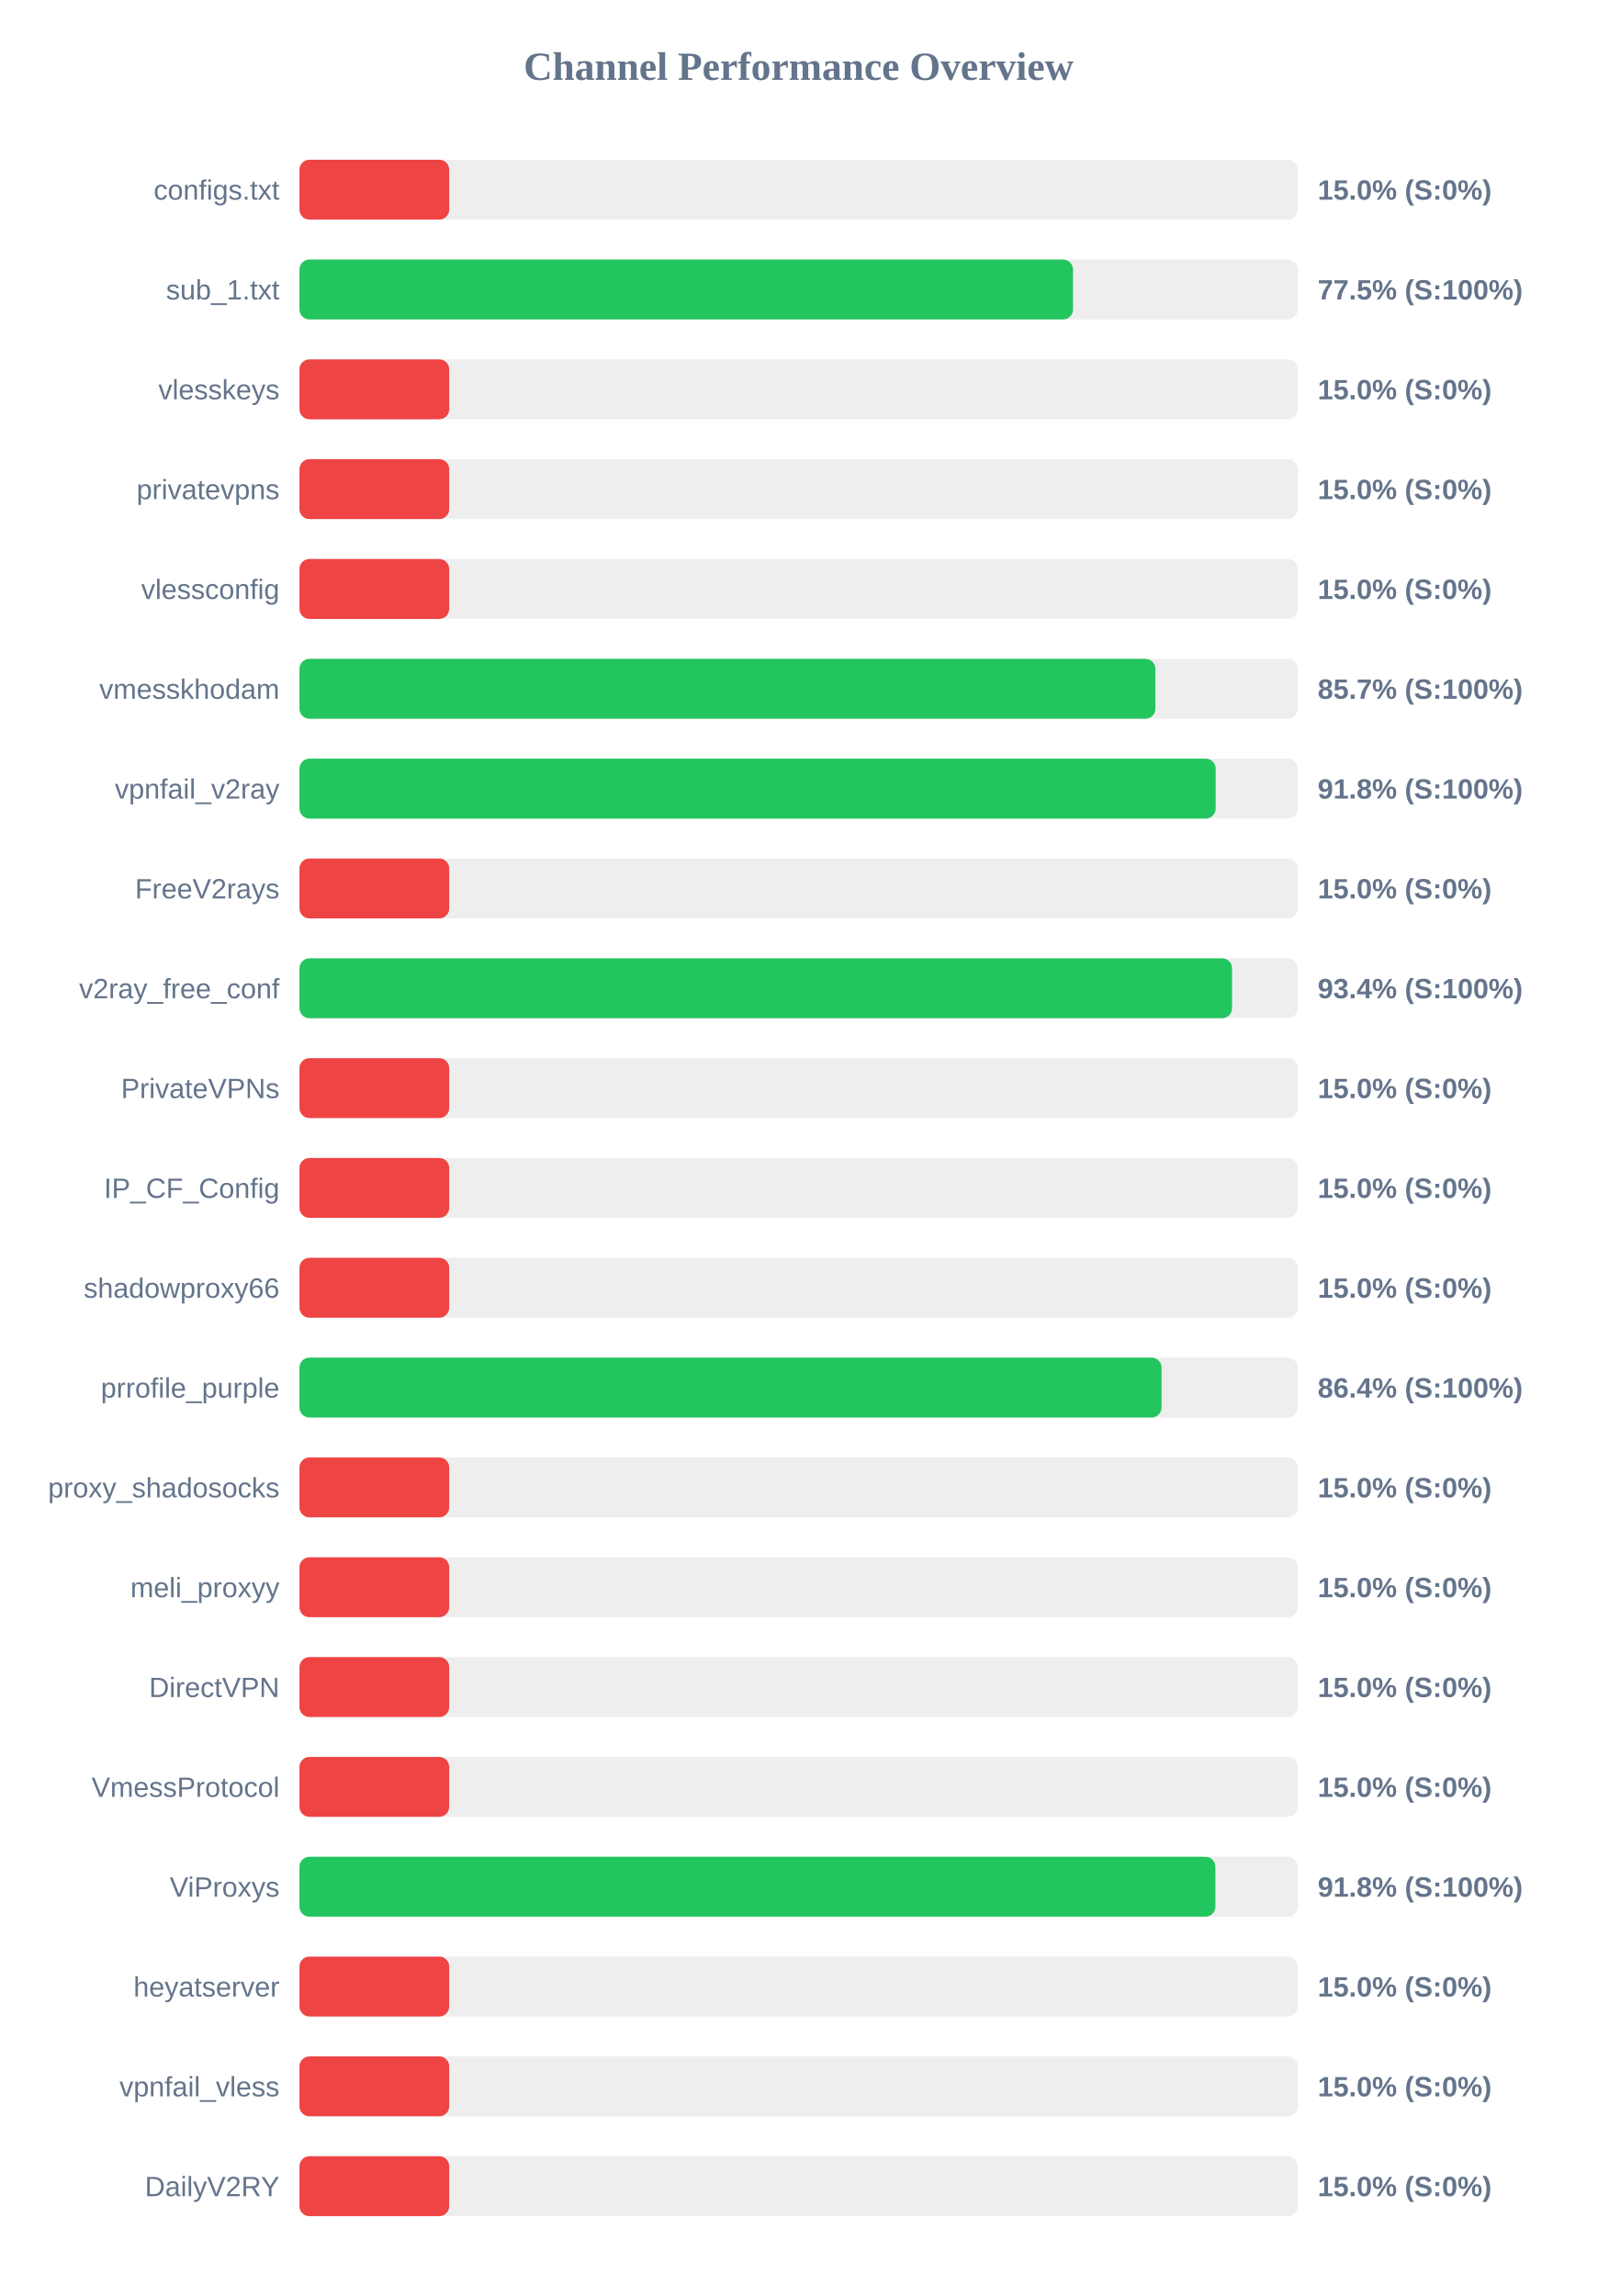
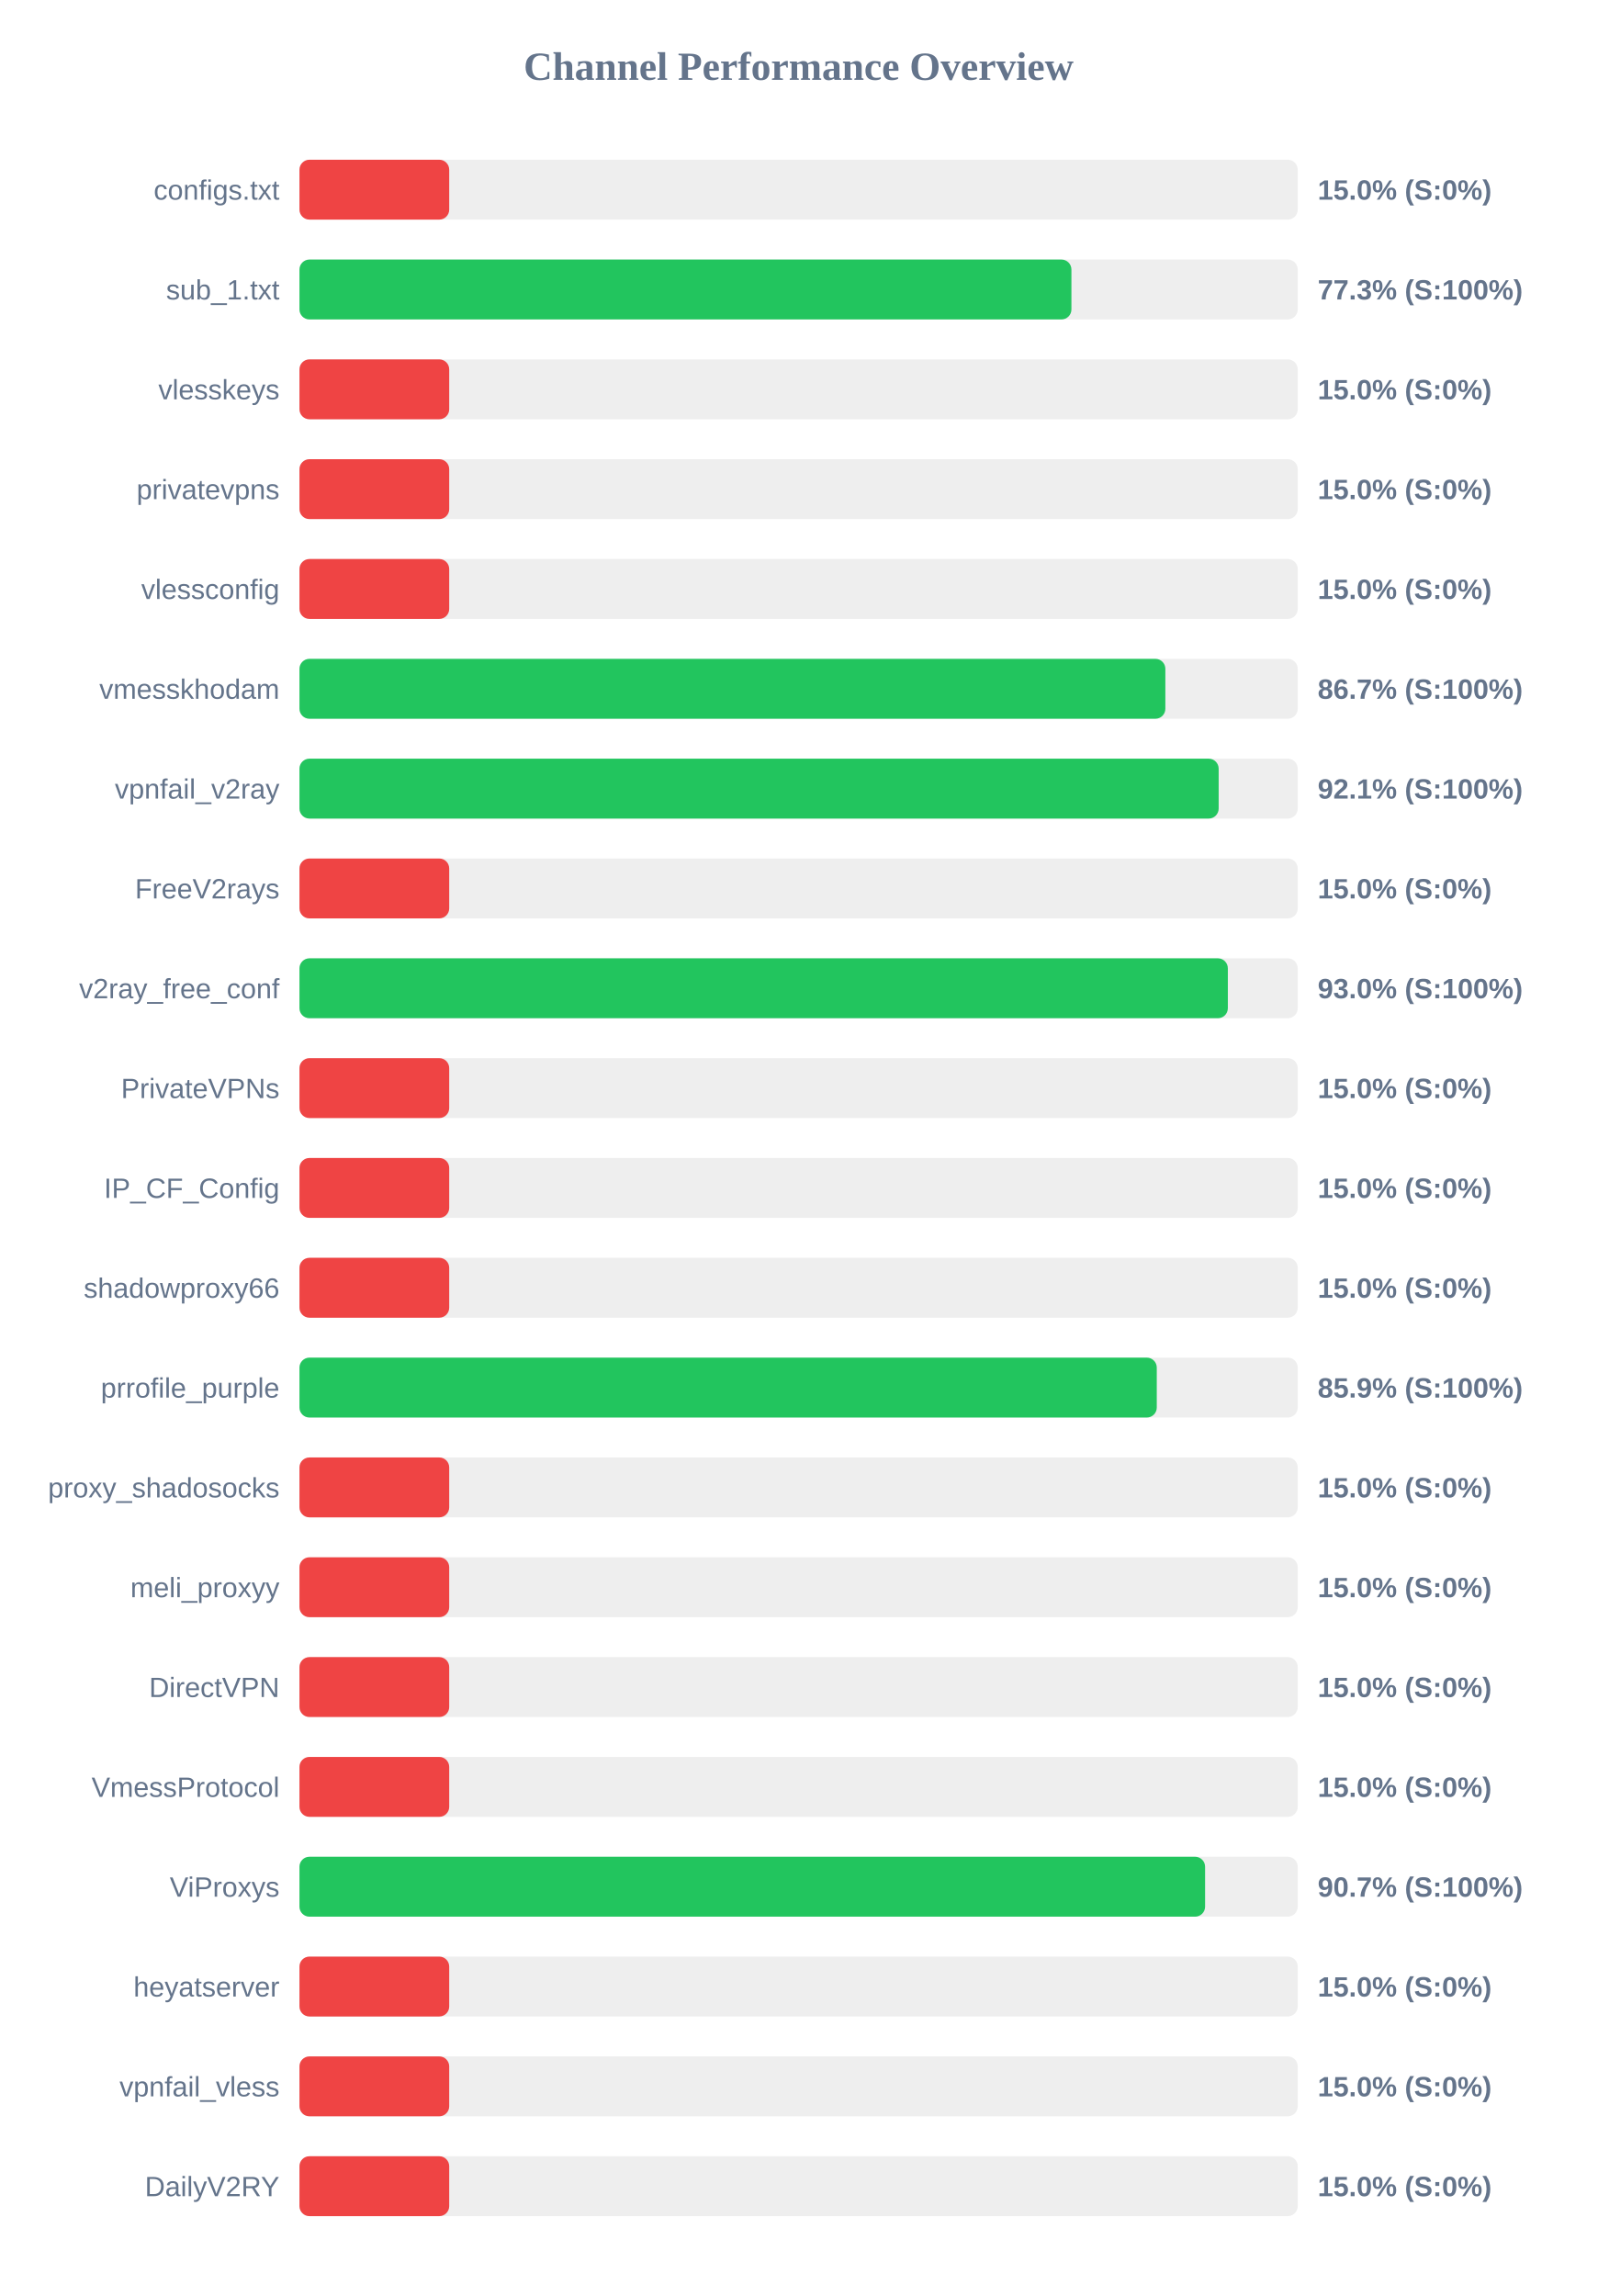
<svg xmlns="http://www.w3.org/2000/svg" width="800" height="1150" version="1.1">
  <style>
        .row { font: 14px Arial; fill: #64748b; }
        .score { font: bold 14px Arial; fill: #64748b; }
    </style>
  <text x="400" y="40" text-anchor="middle" font-size="20px" font-weight="bold" fill="#64748b">Channel Performance Overview</text>
  <rect x="150" y="80" width="500" height="30" fill="#eee" rx="5" />
  <rect x="150" y="80" width="75.0" height="30" fill="#ef4444" rx="5" />
  <text x="140" y="100" text-anchor="end" class="row">configs.txt</text>
  <text x="660" y="100" text-anchor="start" class="score">15.0% (S:0%)</text>
  <rect x="150" y="130" width="500" height="30" fill="#eee" rx="5" />
-   <rect x="150" y="130" width="387.45" height="30" fill="#22c55e" rx="5" />
+   <rect x="150" y="130" width="386.65" height="30" fill="#22c55e" rx="5" />
  <text x="140" y="150" text-anchor="end" class="row">sub_1.txt</text>
-   <text x="660" y="150" text-anchor="start" class="score">77.5% (S:100%)</text>
+   <text x="660" y="150" text-anchor="start" class="score">77.3% (S:100%)</text>
  <rect x="150" y="180" width="500" height="30" fill="#eee" rx="5" />
  <rect x="150" y="180" width="75.0" height="30" fill="#ef4444" rx="5" />
  <text x="140" y="200" text-anchor="end" class="row">vlesskeys</text>
  <text x="660" y="200" text-anchor="start" class="score">15.0% (S:0%)</text>
  <rect x="150" y="230" width="500" height="30" fill="#eee" rx="5" />
  <rect x="150" y="230" width="75.0" height="30" fill="#ef4444" rx="5" />
  <text x="140" y="250" text-anchor="end" class="row">privatevpns</text>
  <text x="660" y="250" text-anchor="start" class="score">15.0% (S:0%)</text>
  <rect x="150" y="280" width="500" height="30" fill="#eee" rx="5" />
  <rect x="150" y="280" width="75.0" height="30" fill="#ef4444" rx="5" />
  <text x="140" y="300" text-anchor="end" class="row">vlessconfig</text>
  <text x="660" y="300" text-anchor="start" class="score">15.0% (S:0%)</text>
  <rect x="150" y="330" width="500" height="30" fill="#eee" rx="5" />
-   <rect x="150" y="330" width="428.7" height="30" fill="#22c55e" rx="5" />
+   <rect x="150" y="330" width="433.7" height="30" fill="#22c55e" rx="5" />
  <text x="140" y="350" text-anchor="end" class="row">vmesskhodam</text>
-   <text x="660" y="350" text-anchor="start" class="score">85.7% (S:100%)</text>
+   <text x="660" y="350" text-anchor="start" class="score">86.7% (S:100%)</text>
  <rect x="150" y="380" width="500" height="30" fill="#eee" rx="5" />
-   <rect x="150" y="380" width="458.9" height="30" fill="#22c55e" rx="5" />
+   <rect x="150" y="380" width="460.4" height="30" fill="#22c55e" rx="5" />
  <text x="140" y="400" text-anchor="end" class="row">vpnfail_v2ray</text>
-   <text x="660" y="400" text-anchor="start" class="score">91.8% (S:100%)</text>
+   <text x="660" y="400" text-anchor="start" class="score">92.1% (S:100%)</text>
  <rect x="150" y="430" width="500" height="30" fill="#eee" rx="5" />
  <rect x="150" y="430" width="75.0" height="30" fill="#ef4444" rx="5" />
  <text x="140" y="450" text-anchor="end" class="row">FreeV2rays</text>
  <text x="660" y="450" text-anchor="start" class="score">15.0% (S:0%)</text>
  <rect x="150" y="480" width="500" height="30" fill="#eee" rx="5" />
-   <rect x="150" y="480" width="467.1" height="30" fill="#22c55e" rx="5" />
+   <rect x="150" y="480" width="465.0" height="30" fill="#22c55e" rx="5" />
  <text x="140" y="500" text-anchor="end" class="row">v2ray_free_conf</text>
-   <text x="660" y="500" text-anchor="start" class="score">93.4% (S:100%)</text>
+   <text x="660" y="500" text-anchor="start" class="score">93.0% (S:100%)</text>
  <rect x="150" y="530" width="500" height="30" fill="#eee" rx="5" />
  <rect x="150" y="530" width="75.0" height="30" fill="#ef4444" rx="5" />
  <text x="140" y="550" text-anchor="end" class="row">PrivateVPNs</text>
  <text x="660" y="550" text-anchor="start" class="score">15.0% (S:0%)</text>
  <rect x="150" y="580" width="500" height="30" fill="#eee" rx="5" />
  <rect x="150" y="580" width="75.0" height="30" fill="#ef4444" rx="5" />
  <text x="140" y="600" text-anchor="end" class="row">IP_CF_Config</text>
  <text x="660" y="600" text-anchor="start" class="score">15.0% (S:0%)</text>
  <rect x="150" y="630" width="500" height="30" fill="#eee" rx="5" />
  <rect x="150" y="630" width="75.0" height="30" fill="#ef4444" rx="5" />
  <text x="140" y="650" text-anchor="end" class="row">shadowproxy66</text>
  <text x="660" y="650" text-anchor="start" class="score">15.0% (S:0%)</text>
  <rect x="150" y="680" width="500" height="30" fill="#eee" rx="5" />
-   <rect x="150" y="680" width="431.8" height="30" fill="#22c55e" rx="5" />
+   <rect x="150" y="680" width="429.4" height="30" fill="#22c55e" rx="5" />
  <text x="140" y="700" text-anchor="end" class="row">prrofile_purple</text>
-   <text x="660" y="700" text-anchor="start" class="score">86.4% (S:100%)</text>
+   <text x="660" y="700" text-anchor="start" class="score">85.9% (S:100%)</text>
  <rect x="150" y="730" width="500" height="30" fill="#eee" rx="5" />
  <rect x="150" y="730" width="75.0" height="30" fill="#ef4444" rx="5" />
  <text x="140" y="750" text-anchor="end" class="row">proxy_shadosocks</text>
  <text x="660" y="750" text-anchor="start" class="score">15.0% (S:0%)</text>
  <rect x="150" y="780" width="500" height="30" fill="#eee" rx="5" />
  <rect x="150" y="780" width="75.0" height="30" fill="#ef4444" rx="5" />
  <text x="140" y="800" text-anchor="end" class="row">meli_proxyy</text>
  <text x="660" y="800" text-anchor="start" class="score">15.0% (S:0%)</text>
  <rect x="150" y="830" width="500" height="30" fill="#eee" rx="5" />
  <rect x="150" y="830" width="75.0" height="30" fill="#ef4444" rx="5" />
  <text x="140" y="850" text-anchor="end" class="row">DirectVPN</text>
  <text x="660" y="850" text-anchor="start" class="score">15.0% (S:0%)</text>
  <rect x="150" y="880" width="500" height="30" fill="#eee" rx="5" />
  <rect x="150" y="880" width="75.0" height="30" fill="#ef4444" rx="5" />
  <text x="140" y="900" text-anchor="end" class="row">VmessProtocol</text>
  <text x="660" y="900" text-anchor="start" class="score">15.0% (S:0%)</text>
  <rect x="150" y="930" width="500" height="30" fill="#eee" rx="5" />
-   <rect x="150" y="930" width="458.75" height="30" fill="#22c55e" rx="5" />
+   <rect x="150" y="930" width="453.6" height="30" fill="#22c55e" rx="5" />
  <text x="140" y="950" text-anchor="end" class="row">ViProxys</text>
-   <text x="660" y="950" text-anchor="start" class="score">91.8% (S:100%)</text>
+   <text x="660" y="950" text-anchor="start" class="score">90.7% (S:100%)</text>
  <rect x="150" y="980" width="500" height="30" fill="#eee" rx="5" />
  <rect x="150" y="980" width="75.0" height="30" fill="#ef4444" rx="5" />
  <text x="140" y="1000" text-anchor="end" class="row">heyatserver</text>
  <text x="660" y="1000" text-anchor="start" class="score">15.0% (S:0%)</text>
  <rect x="150" y="1030" width="500" height="30" fill="#eee" rx="5" />
  <rect x="150" y="1030" width="75.0" height="30" fill="#ef4444" rx="5" />
  <text x="140" y="1050" text-anchor="end" class="row">vpnfail_vless</text>
  <text x="660" y="1050" text-anchor="start" class="score">15.0% (S:0%)</text>
  <rect x="150" y="1080" width="500" height="30" fill="#eee" rx="5" />
  <rect x="150" y="1080" width="75.0" height="30" fill="#ef4444" rx="5" />
  <text x="140" y="1100" text-anchor="end" class="row">DailyV2RY</text>
  <text x="660" y="1100" text-anchor="start" class="score">15.0% (S:0%)</text>
</svg>
